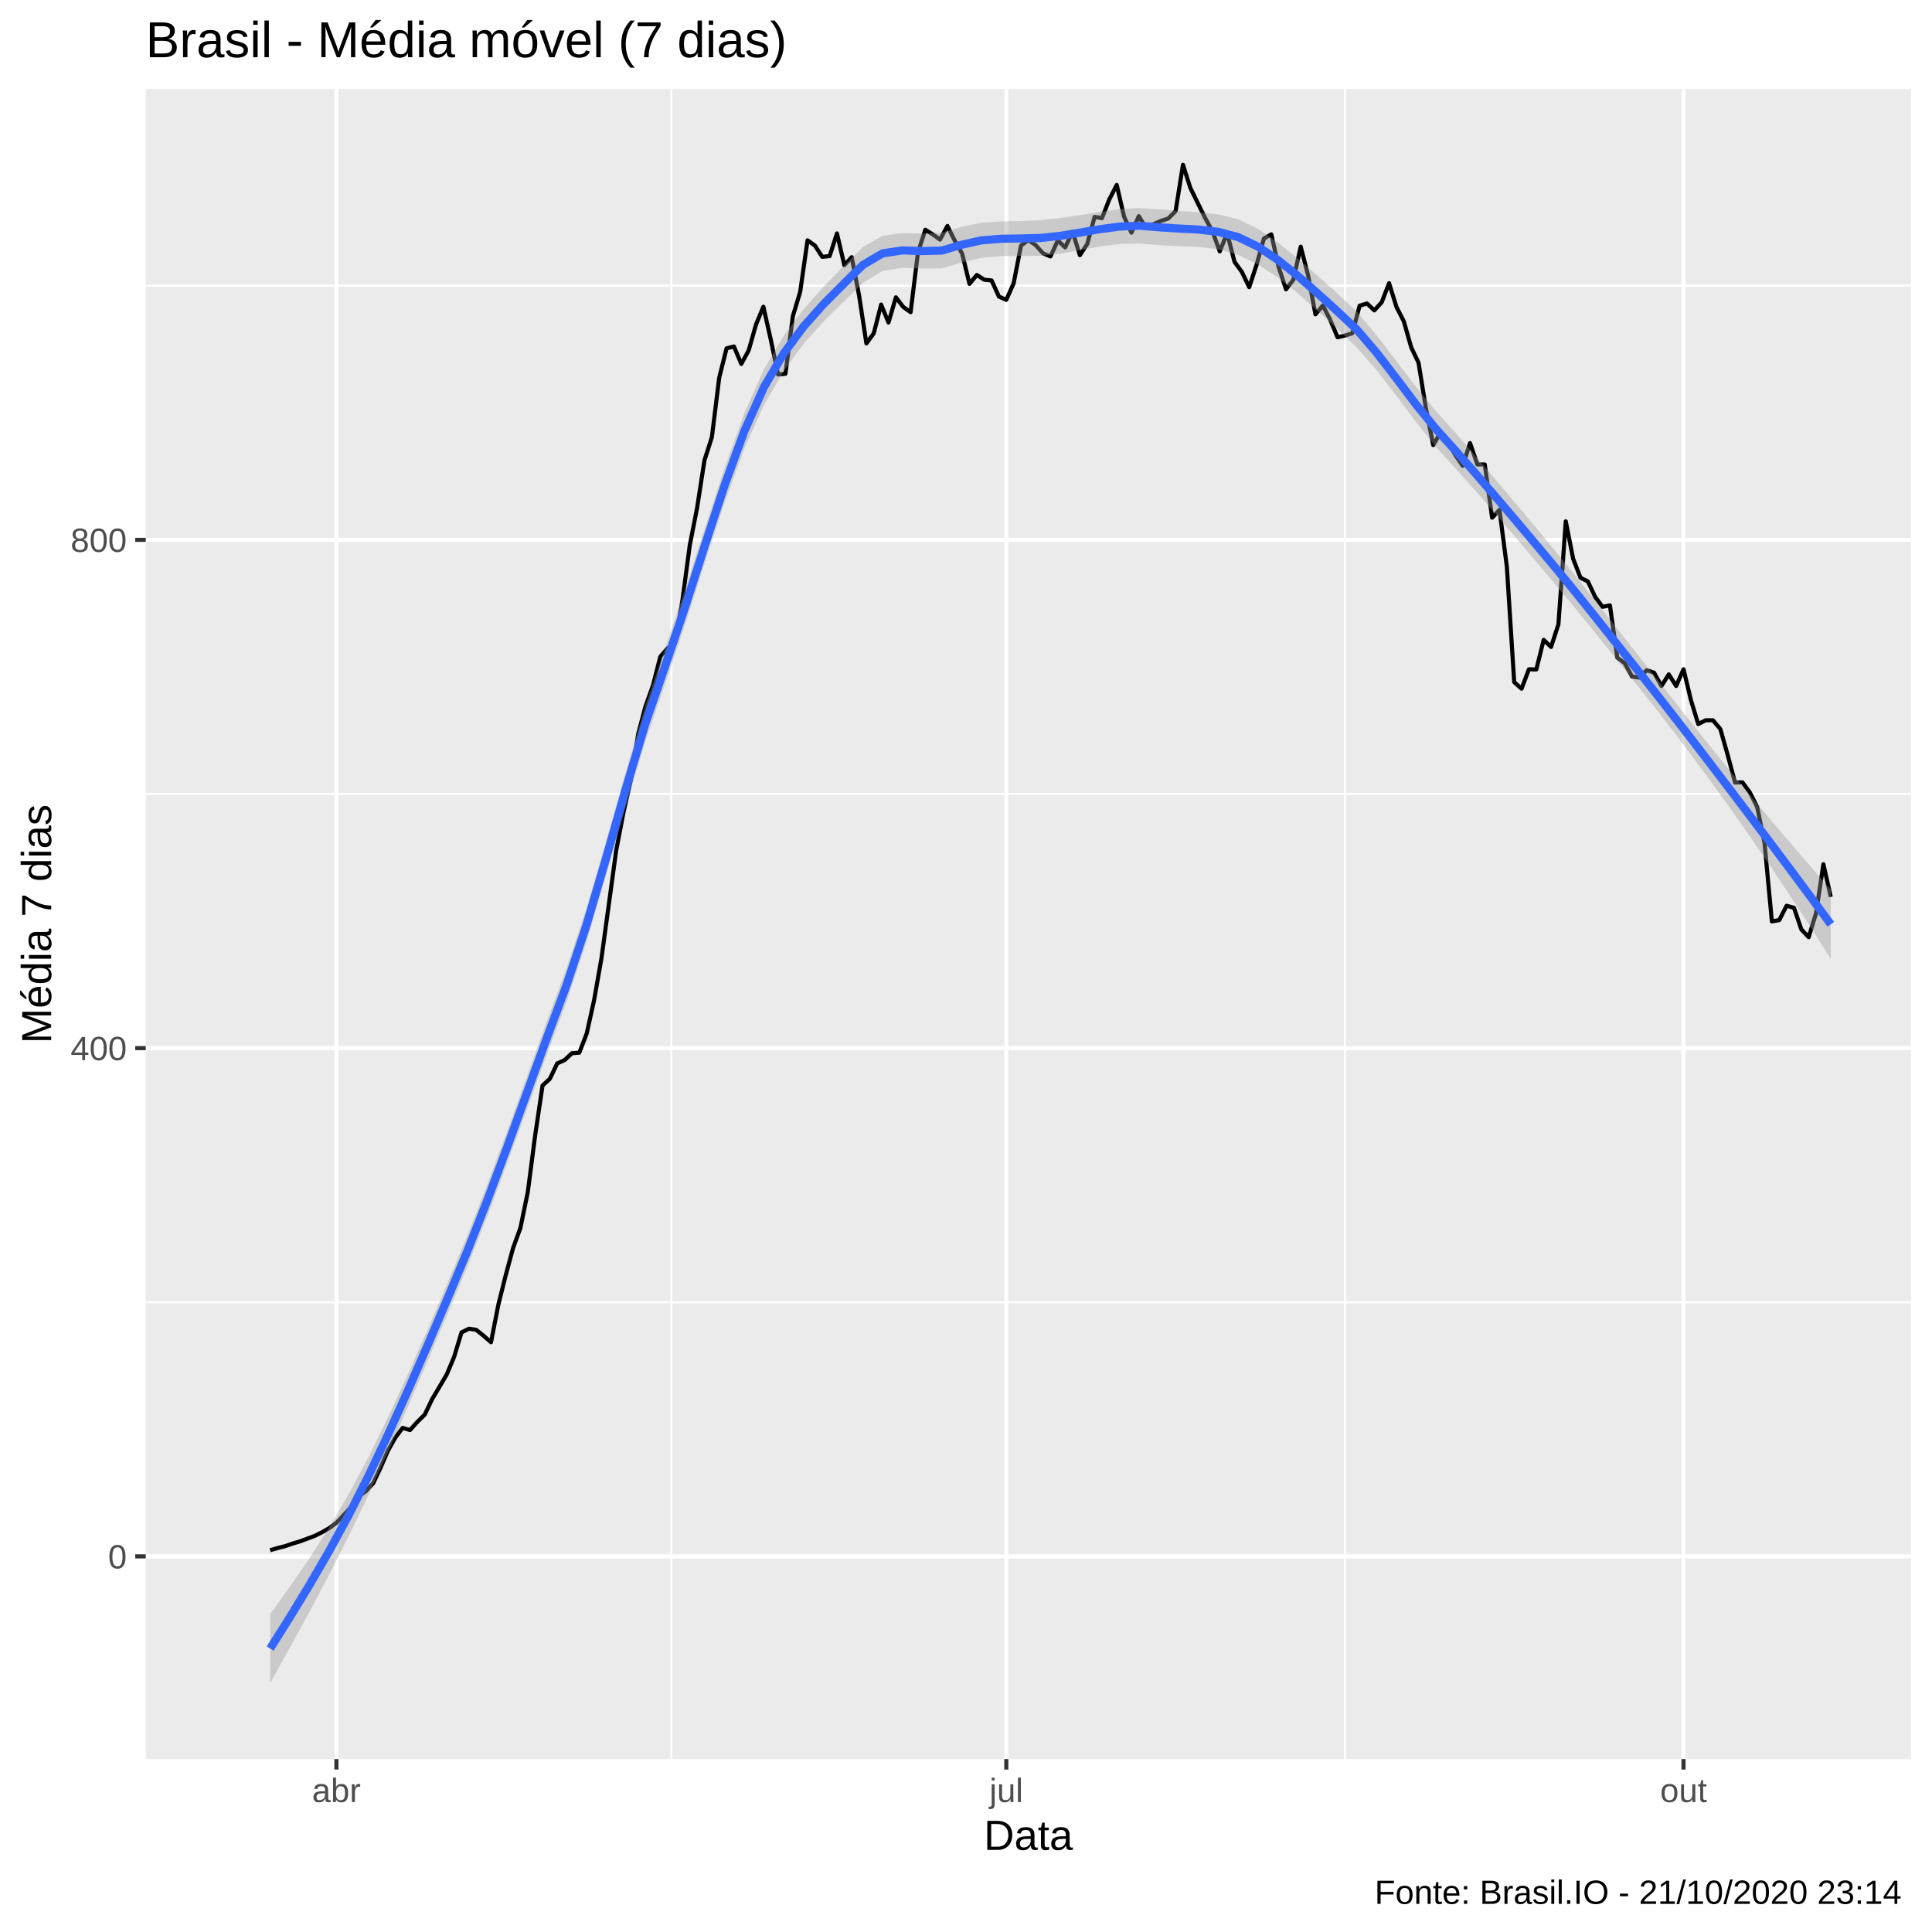
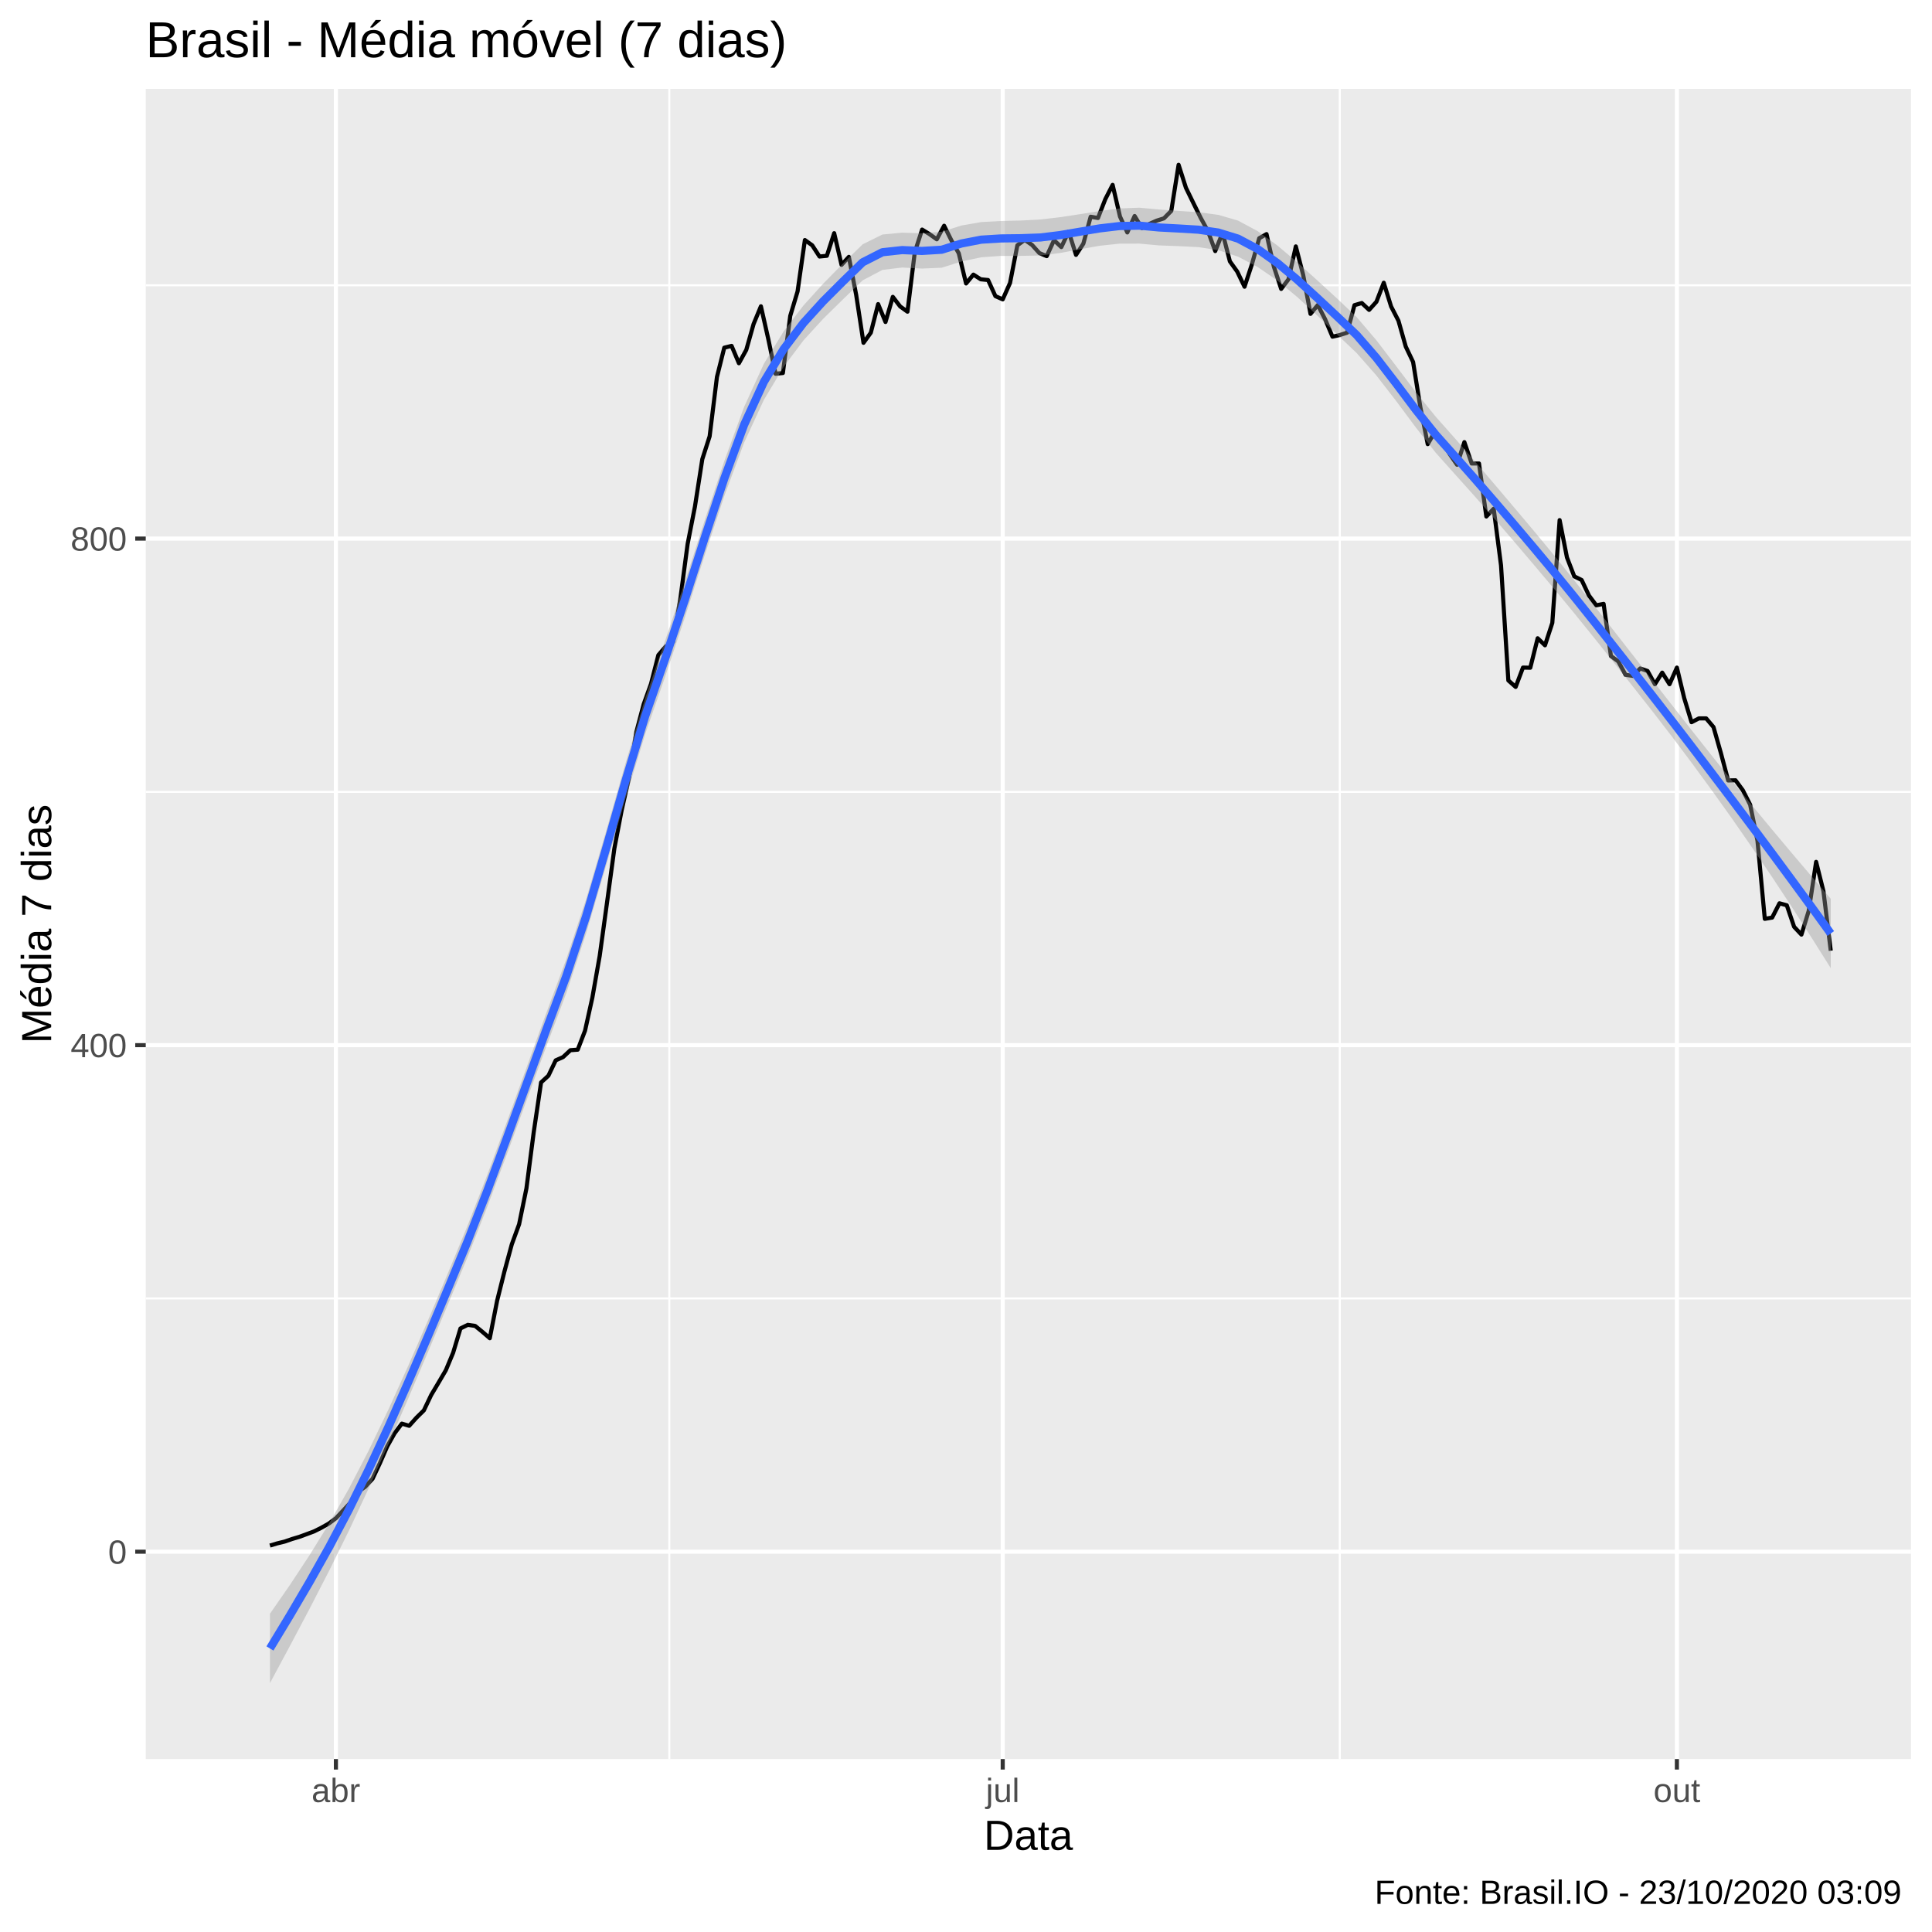
<svg xmlns="http://www.w3.org/2000/svg" viewBox="0 0 504.00 504.00">
  <defs>
    <style type="text/css">
    line, polyline, polygon, path, rect, circle {
      fill: none;
      stroke: #000000;
      stroke-linecap: round;
      stroke-linejoin: round;
      stroke-miterlimit: 10.00;
    }
  </style>
  </defs>
  <rect width="100%" height="100%" style="stroke: none; fill: #FFFFFF;" />
  <rect x="-0" y="0.00" width="504.00" height="504.00" style="stroke-width: 1.07; stroke: #FFFFFF; fill: #FFFFFF;" />
  <defs>
    <clipPath id="cpMzguMDJ8NDk4LjUyfDQ1OC44OHwyMy4xOQ==">
      <rect x="38.02" y="23.19" width="460.50" height="435.69" />
    </clipPath>
  </defs>
  <rect x="38.02" y="23.19" width="460.50" height="435.69" style="stroke-width: 1.07; stroke: none; fill: #EBEBEB;" clip-path="url(#cpMzguMDJ8NDk4LjUyfDQ1OC44OHwyMy4xOQ==)" />
-   <polyline points="38.02,339.72 498.52,339.72 " style="stroke-width: 0.53; stroke: #FFFFFF; stroke-linecap: butt;" clip-path="url(#cpMzguMDJ8NDk4LjUyfDQ1OC44OHwyMy4xOQ==)" />
-   <polyline points="38.02,207.12 498.52,207.12 " style="stroke-width: 0.53; stroke: #FFFFFF; stroke-linecap: butt;" clip-path="url(#cpMzguMDJ8NDk4LjUyfDQ1OC44OHwyMy4xOQ==)" />
-   <polyline points="38.02,74.53 498.52,74.53 " style="stroke-width: 0.53; stroke: #FFFFFF; stroke-linecap: butt;" clip-path="url(#cpMzguMDJ8NDk4LjUyfDQ1OC44OHwyMy4xOQ==)" />
-   <polyline points="175.13,458.88 175.13,23.19 " style="stroke-width: 0.53; stroke: #FFFFFF; stroke-linecap: butt;" clip-path="url(#cpMzguMDJ8NDk4LjUyfDQ1OC44OHwyMy4xOQ==)" />
-   <polyline points="350.85,458.88 350.85,23.19 " style="stroke-width: 0.53; stroke: #FFFFFF; stroke-linecap: butt;" clip-path="url(#cpMzguMDJ8NDk4LjUyfDQ1OC44OHwyMy4xOQ==)" />
-   <polyline points="38.02,406.01 498.52,406.01 " style="stroke-width: 1.07; stroke: #FFFFFF; stroke-linecap: butt;" clip-path="url(#cpMzguMDJ8NDk4LjUyfDQ1OC44OHwyMy4xOQ==)" />
-   <polyline points="38.02,273.42 498.52,273.42 " style="stroke-width: 1.07; stroke: #FFFFFF; stroke-linecap: butt;" clip-path="url(#cpMzguMDJ8NDk4LjUyfDQ1OC44OHwyMy4xOQ==)" />
-   <polyline points="38.02,140.83 498.52,140.83 " style="stroke-width: 1.07; stroke: #FFFFFF; stroke-linecap: butt;" clip-path="url(#cpMzguMDJ8NDk4LjUyfDQ1OC44OHwyMy4xOQ==)" />
-   <polyline points="87.76,458.88 87.76,23.19 " style="stroke-width: 1.07; stroke: #FFFFFF; stroke-linecap: butt;" clip-path="url(#cpMzguMDJ8NDk4LjUyfDQ1OC44OHwyMy4xOQ==)" />
-   <polyline points="262.51,458.88 262.51,23.19 " style="stroke-width: 1.07; stroke: #FFFFFF; stroke-linecap: butt;" clip-path="url(#cpMzguMDJ8NDk4LjUyfDQ1OC44OHwyMy4xOQ==)" />
-   <polyline points="439.18,458.88 439.18,23.19 " style="stroke-width: 1.07; stroke: #FFFFFF; stroke-linecap: butt;" clip-path="url(#cpMzguMDJ8NDk4LjUyfDQ1OC44OHwyMy4xOQ==)" />
-   <polyline points="70.48,404.40 72.40,403.84 74.32,403.36 76.24,402.70 78.16,402.13 80.08,401.42 82.00,400.71 83.92,399.76 85.84,398.67 87.76,397.25 89.68,395.22 91.60,393.13 93.52,390.39 95.44,389.01 97.36,386.93 99.28,382.86 101.20,378.45 103.12,375.04 105.04,372.49 106.96,373.06 108.88,370.92 110.80,369.03 112.72,365.01 114.64,361.78 116.56,358.52 118.48,353.92 120.40,347.58 122.33,346.63 124.25,346.92 126.17,348.48 128.09,350.14 130.01,340.33 131.93,332.66 133.85,325.56 135.77,320.30 137.69,310.93 139.61,296.15 141.53,283.18 143.45,281.42 145.37,277.40 147.29,276.55 149.21,274.75 151.13,274.60 153.05,269.63 154.97,260.97 156.89,250.07 158.81,236.06 160.73,221.95 162.65,211.91 164.57,203.43 166.49,191.45 168.41,184.20 170.33,178.85 172.25,171.32 174.17,169.10 176.09,167.87 178.02,156.64 179.94,142.25 181.86,132.44 183.78,120.04 185.70,114.07 187.62,98.54 189.54,90.87 191.46,90.39 193.38,94.94 195.30,91.43 197.22,84.66 199.14,80.02 201.06,88.55 202.98,97.69 204.90,97.50 206.82,82.53 208.74,76.14 210.66,62.69 212.58,64.06 214.50,67.00 216.42,66.81 218.34,60.89 220.26,69.18 222.18,67.09 224.10,77.04 226.02,89.59 227.94,86.94 229.86,79.45 231.78,84.14 233.71,77.56 235.63,80.07 237.55,81.44 239.47,65.86 241.39,59.94 243.31,61.13 245.23,62.50 247.15,58.95 249.07,62.78 250.99,66.15 252.91,74.05 254.83,71.73 256.75,72.97 258.67,73.16 260.59,77.37 262.51,78.22 264.43,73.91 266.35,64.06 268.27,62.64 270.19,63.97 272.11,66.10 274.03,66.90 275.95,62.74 277.87,64.54 279.79,60.46 281.71,66.57 283.63,63.64 285.55,56.58 287.47,56.91 289.40,51.99 291.32,48.25 293.24,56.53 295.16,60.70 297.08,56.39 299.00,59.56 300.92,58.48 302.84,57.62 304.76,57.01 306.68,55.07 308.60,42.99 310.52,49.00 312.44,52.93 314.36,56.82 316.28,60.32 318.20,65.58 320.12,60.80 322.04,68.28 323.96,70.93 325.88,74.91 327.80,69.08 329.72,62.22 331.64,61.13 333.56,69.65 335.48,75.48 337.40,72.97 339.32,64.35 341.24,71.83 343.16,82.01 345.09,79.69 347.01,83.43 348.93,87.98 350.85,87.55 352.77,86.94 354.69,79.74 356.61,79.17 358.53,80.97 360.45,78.84 362.37,73.87 364.29,80.07 366.21,83.81 368.13,90.58 370.05,94.61 371.97,106.49 373.89,116.11 375.81,112.79 377.73,115.40 379.65,118.71 381.57,121.50 383.49,115.59 385.41,121.17 387.33,121.17 389.25,135.05 391.17,133.01 393.09,147.83 395.01,177.95 396.93,179.66 398.85,174.59 400.78,174.64 402.70,166.92 404.62,168.77 406.54,162.89 408.46,136.00 410.38,145.75 412.30,150.72 414.22,151.67 416.14,155.74 418.06,158.30 419.98,157.92 421.90,171.56 423.82,172.98 425.74,176.48 427.66,176.77 429.58,174.83 431.50,175.49 433.42,178.95 435.34,175.92 437.26,178.95 439.18,174.59 441.10,182.59 443.02,188.89 444.94,187.90 446.86,187.90 448.78,190.17 450.70,196.94 452.62,204.14 454.54,204.09 456.47,206.70 458.39,210.49 460.31,219.91 462.23,240.37 464.15,240.03 466.07,236.29 467.99,236.81 469.91,242.45 471.83,244.49 473.75,238.24 475.67,225.45 477.59,233.97 " style="stroke-width: 1.07; stroke-linecap: butt;" clip-path="url(#cpMzguMDJ8NDk4LjUyfDQ1OC44OHwyMy4xOQ==)" />
-   <polygon points="70.48,421.03 75.63,413.93 80.78,406.43 85.94,398.36 91.09,389.56 96.24,379.89 101.40,369.37 106.55,358.19 111.70,346.50 116.86,334.42 122.01,322.07 127.16,308.90 132.32,295.02 137.47,280.77 142.62,266.52 147.78,252.61 152.93,237.10 158.08,219.52 163.24,201.32 168.39,184.02 173.54,169.02 178.70,153.82 183.85,137.85 189.00,122.15 194.16,107.88 199.31,96.29 204.46,87.57 209.62,80.67 214.77,74.87 219.92,69.60 225.08,64.46 230.23,61.50 235.38,60.79 240.54,60.95 245.69,60.72 250.84,59.18 256.00,58.12 261.15,57.77 266.30,57.65 271.46,57.42 276.61,56.87 281.76,56.12 286.92,55.29 292.07,54.57 297.22,54.25 302.38,54.63 307.53,55.04 312.68,55.36 317.84,55.93 322.99,57.20 328.14,59.67 333.30,63.20 338.45,67.37 343.60,71.85 348.76,76.43 353.91,81.30 359.06,87.39 364.22,94.12 369.37,100.88 374.52,107.16 379.68,112.91 384.83,118.86 389.98,124.92 395.14,131.03 400.29,137.16 405.44,143.36 410.60,149.72 415.75,156.20 420.90,162.75 426.06,169.31 431.21,175.85 436.36,182.39 441.52,188.91 446.67,195.37 451.82,201.74 456.98,207.99 462.13,214.13 467.28,220.18 472.44,226.16 477.59,232.09 477.59,250.14 472.44,242.04 467.28,234.13 462.13,226.41 456.98,218.88 451.82,211.54 446.67,204.38 441.52,197.39 436.36,190.59 431.21,183.96 426.06,177.47 420.90,171.03 415.75,164.62 410.60,158.28 405.44,152.07 400.29,145.99 395.14,139.90 389.98,133.87 384.83,127.96 379.68,122.19 374.52,116.49 369.37,110.06 364.22,103.17 359.06,96.50 353.91,90.59 348.76,85.75 343.60,80.99 338.45,76.41 333.30,72.34 328.14,68.98 322.99,66.50 317.84,65.05 312.68,64.41 307.53,64.21 302.38,63.96 297.22,63.52 292.07,63.65 286.92,64.29 281.76,65.24 276.61,66.18 271.46,66.73 266.30,66.78 261.15,66.81 256.00,67.28 250.84,68.51 245.69,70.01 240.54,70.05 235.38,69.84 230.23,70.69 225.08,73.80 219.92,78.86 214.77,83.95 209.62,89.72 204.46,96.78 199.31,105.63 194.16,117.11 189.00,131.19 183.85,146.86 178.70,162.99 173.54,178.36 168.39,193.29 163.24,210.40 158.08,228.46 152.93,245.99 147.78,261.45 142.62,275.23 137.47,289.34 132.32,303.44 127.16,317.19 122.01,330.24 116.86,342.53 111.70,354.69 106.55,366.67 101.40,378.38 96.24,389.69 91.09,400.46 85.94,410.64 80.78,420.38 75.63,429.81 70.48,439.07 " style="stroke-width: 0.00; stroke: none; fill: #999999; fill-opacity: 0.40;" clip-path="url(#cpMzguMDJ8NDk4LjUyfDQ1OC44OHwyMy4xOQ==)" />
-   <polyline points="70.48,421.03 75.63,413.93 80.78,406.43 85.94,398.36 91.09,389.56 96.24,379.89 101.40,369.37 106.55,358.19 111.70,346.50 116.86,334.42 122.01,322.07 127.16,308.90 132.32,295.02 137.47,280.77 142.62,266.52 147.78,252.61 152.93,237.10 158.08,219.52 163.24,201.32 168.39,184.02 173.54,169.02 178.70,153.82 183.85,137.85 189.00,122.15 194.16,107.88 199.31,96.29 204.46,87.57 209.62,80.67 214.77,74.87 219.92,69.60 225.08,64.46 230.23,61.50 235.38,60.79 240.54,60.95 245.69,60.72 250.84,59.18 256.00,58.12 261.15,57.77 266.30,57.65 271.46,57.42 276.61,56.87 281.76,56.12 286.92,55.29 292.07,54.57 297.22,54.25 302.38,54.63 307.53,55.04 312.68,55.36 317.84,55.93 322.99,57.20 328.14,59.67 333.30,63.20 338.45,67.37 343.60,71.85 348.76,76.43 353.91,81.30 359.06,87.39 364.22,94.12 369.37,100.88 374.52,107.16 379.68,112.91 384.83,118.86 389.98,124.92 395.14,131.03 400.29,137.16 405.44,143.36 410.60,149.72 415.75,156.20 420.90,162.75 426.06,169.31 431.21,175.85 436.36,182.39 441.52,188.91 446.67,195.37 451.82,201.74 456.98,207.99 462.13,214.13 467.28,220.18 472.44,226.16 477.59,232.09 " style="stroke-width: 2.13; stroke: none;" clip-path="url(#cpMzguMDJ8NDk4LjUyfDQ1OC44OHwyMy4xOQ==)" />
-   <polyline points="477.59,250.14 472.44,242.04 467.28,234.13 462.13,226.41 456.98,218.88 451.82,211.54 446.67,204.38 441.52,197.39 436.36,190.59 431.21,183.96 426.06,177.47 420.90,171.03 415.75,164.62 410.60,158.28 405.44,152.07 400.29,145.99 395.14,139.90 389.98,133.87 384.83,127.96 379.68,122.19 374.52,116.49 369.37,110.06 364.22,103.17 359.06,96.50 353.91,90.59 348.76,85.75 343.60,80.99 338.45,76.41 333.30,72.34 328.14,68.98 322.99,66.50 317.84,65.05 312.68,64.41 307.53,64.21 302.38,63.96 297.22,63.52 292.07,63.65 286.92,64.29 281.76,65.24 276.61,66.18 271.46,66.73 266.30,66.78 261.15,66.81 256.00,67.28 250.84,68.51 245.69,70.01 240.54,70.05 235.38,69.84 230.23,70.69 225.08,73.80 219.92,78.86 214.77,83.95 209.62,89.72 204.46,96.78 199.31,105.63 194.16,117.11 189.00,131.19 183.85,146.86 178.70,162.99 173.54,178.36 168.39,193.29 163.24,210.40 158.08,228.46 152.93,245.99 147.78,261.45 142.62,275.23 137.47,289.34 132.32,303.44 127.16,317.19 122.01,330.24 116.86,342.53 111.70,354.69 106.55,366.67 101.40,378.38 96.24,389.69 91.09,400.46 85.94,410.64 80.78,420.38 75.63,429.81 70.48,439.07 " style="stroke-width: 2.13; stroke: none;" clip-path="url(#cpMzguMDJ8NDk4LjUyfDQ1OC44OHwyMy4xOQ==)" />
-   <polyline points="70.48,430.05 75.63,421.87 80.78,413.40 85.94,404.50 91.09,395.01 96.24,384.79 101.40,373.87 106.55,362.43 111.70,350.59 116.86,338.48 122.01,326.15 127.16,313.04 132.32,299.23 137.47,285.05 142.62,270.88 147.78,257.03 152.93,241.55 158.08,223.99 163.24,205.86 168.39,188.65 173.54,173.69 178.70,158.41 183.85,142.36 189.00,126.67 194.16,112.49 199.31,100.96 204.46,92.18 209.62,85.20 214.77,79.41 219.92,74.23 225.08,69.13 230.23,66.10 235.38,65.32 240.54,65.50 245.69,65.36 250.84,63.85 256.00,62.70 261.15,62.29 266.30,62.21 271.46,62.08 276.61,61.53 281.76,60.68 286.92,59.79 292.07,59.11 297.22,58.89 302.38,59.30 307.53,59.62 312.68,59.88 317.84,60.49 322.99,61.85 328.14,64.33 333.30,67.77 338.45,71.89 343.60,76.42 348.76,81.09 353.91,85.95 359.06,91.94 364.22,98.65 369.37,105.47 374.52,111.82 379.68,117.55 384.83,123.41 389.98,129.40 395.14,135.46 400.29,141.57 405.44,147.71 410.60,154.00 415.75,160.41 420.90,166.89 426.06,173.39 431.21,179.90 436.36,186.49 441.52,193.15 446.67,199.87 451.82,206.64 456.98,213.44 462.13,220.27 467.28,227.15 472.44,234.10 477.59,241.12 " style="stroke-width: 2.13; stroke: #3366FF; stroke-linecap: butt;" clip-path="url(#cpMzguMDJ8NDk4LjUyfDQ1OC44OHwyMy4xOQ==)" />
+   <polyline points="38.02,338.72 498.52,338.72 " style="stroke-width: 0.53; stroke: #FFFFFF; stroke-linecap: butt;" clip-path="url(#cpMzguMDJ8NDk4LjUyfDQ1OC44OHwyMy4xOQ==)" />
+   <polyline points="38.02,206.57 498.52,206.57 " style="stroke-width: 0.53; stroke: #FFFFFF; stroke-linecap: butt;" clip-path="url(#cpMzguMDJ8NDk4LjUyfDQ1OC44OHwyMy4xOQ==)" />
+   <polyline points="38.02,74.42 498.52,74.42 " style="stroke-width: 0.53; stroke: #FFFFFF; stroke-linecap: butt;" clip-path="url(#cpMzguMDJ8NDk4LjUyfDQ1OC44OHwyMy4xOQ==)" />
+   <polyline points="174.60,458.88 174.60,23.19 " style="stroke-width: 0.53; stroke: #FFFFFF; stroke-linecap: butt;" clip-path="url(#cpMzguMDJ8NDk4LjUyfDQ1OC44OHwyMy4xOQ==)" />
+   <polyline points="349.51,458.88 349.51,23.19 " style="stroke-width: 0.53; stroke: #FFFFFF; stroke-linecap: butt;" clip-path="url(#cpMzguMDJ8NDk4LjUyfDQ1OC44OHwyMy4xOQ==)" />
+   <polyline points="38.02,404.79 498.52,404.79 " style="stroke-width: 1.07; stroke: #FFFFFF; stroke-linecap: butt;" clip-path="url(#cpMzguMDJ8NDk4LjUyfDQ1OC44OHwyMy4xOQ==)" />
+   <polyline points="38.02,272.65 498.52,272.65 " style="stroke-width: 1.07; stroke: #FFFFFF; stroke-linecap: butt;" clip-path="url(#cpMzguMDJ8NDk4LjUyfDQ1OC44OHwyMy4xOQ==)" />
+   <polyline points="38.02,140.50 498.52,140.50 " style="stroke-width: 1.07; stroke: #FFFFFF; stroke-linecap: butt;" clip-path="url(#cpMzguMDJ8NDk4LjUyfDQ1OC44OHwyMy4xOQ==)" />
+   <polyline points="87.63,458.88 87.63,23.19 " style="stroke-width: 1.07; stroke: #FFFFFF; stroke-linecap: butt;" clip-path="url(#cpMzguMDJ8NDk4LjUyfDQ1OC44OHwyMy4xOQ==)" />
+   <polyline points="261.58,458.88 261.58,23.19 " style="stroke-width: 1.07; stroke: #FFFFFF; stroke-linecap: butt;" clip-path="url(#cpMzguMDJ8NDk4LjUyfDQ1OC44OHwyMy4xOQ==)" />
+   <polyline points="437.45,458.88 437.45,23.19 " style="stroke-width: 1.07; stroke: #FFFFFF; stroke-linecap: butt;" clip-path="url(#cpMzguMDJ8NDk4LjUyfDQ1OC44OHwyMy4xOQ==)" />
+   <polyline points="70.42,403.19 72.33,402.62 74.25,402.15 76.16,401.49 78.07,400.92 79.98,400.22 81.89,399.51 83.80,398.56 85.72,397.48 87.63,396.06 89.54,394.03 91.45,391.96 93.36,389.22 95.27,387.85 97.19,385.77 99.10,381.71 101.01,377.33 102.92,373.93 104.83,371.38 106.74,371.95 108.65,369.82 110.57,367.93 112.48,363.92 114.39,360.71 116.30,357.46 118.21,352.88 120.12,346.55 122.04,345.61 123.95,345.89 125.86,347.45 127.77,349.10 129.68,339.33 131.59,331.69 133.51,324.61 135.42,319.37 137.33,310.02 139.24,295.30 141.15,282.37 143.06,280.62 144.97,276.61 146.89,275.76 148.80,273.97 150.71,273.83 152.62,268.87 154.53,260.23 156.44,249.38 158.36,235.41 160.27,221.34 162.18,211.34 164.09,202.89 166.00,190.95 167.91,183.73 169.83,178.39 171.74,170.89 173.65,168.67 175.56,167.45 177.47,156.26 179.38,141.91 181.29,132.14 183.21,119.78 185.12,113.83 187.03,98.35 188.94,90.70 190.85,90.23 192.76,94.76 194.68,91.27 196.59,84.52 198.50,79.90 200.41,88.39 202.32,97.50 204.23,97.31 206.15,82.40 208.06,76.03 209.97,62.62 211.88,63.99 213.79,66.92 215.70,66.73 217.61,60.83 219.53,69.09 221.44,67.01 223.35,76.92 225.26,89.43 227.17,86.79 229.08,79.33 231.00,84.00 232.91,77.44 234.82,79.94 236.73,81.31 238.64,65.79 240.55,59.89 242.47,61.07 244.38,62.43 246.29,58.89 248.20,62.72 250.11,66.07 252.02,73.95 253.93,71.64 255.85,72.86 257.76,73.05 259.67,77.25 261.58,78.10 263.49,73.81 265.40,63.99 267.32,62.58 269.23,63.90 271.14,66.02 273.05,66.82 274.96,62.67 276.87,64.46 278.78,60.41 280.70,66.49 282.61,63.57 284.52,56.54 286.43,56.87 288.34,51.96 290.25,48.23 292.17,56.49 294.08,60.64 295.99,56.35 297.90,59.51 299.81,58.42 301.72,57.57 303.64,56.96 305.55,55.02 307.46,42.99 309.37,48.98 311.28,52.90 313.19,56.77 315.10,60.26 317.02,65.50 318.93,60.74 320.84,68.19 322.75,70.84 324.66,74.80 326.57,68.99 328.49,62.15 330.40,61.07 332.31,69.56 334.22,75.37 336.13,72.86 338.04,64.28 339.96,71.73 341.87,81.88 343.78,79.57 345.69,83.30 347.60,87.83 349.51,87.40 351.42,86.79 353.34,79.61 355.25,79.05 357.16,80.84 359.07,78.72 360.98,73.76 362.89,79.94 364.81,83.67 366.72,90.42 368.63,94.43 370.54,106.28 372.45,115.86 374.36,112.56 376.28,115.15 378.19,118.46 380.10,121.24 382.01,115.34 383.92,120.91 385.83,120.91 387.74,134.74 389.66,132.71 391.57,147.48 393.48,177.50 395.39,179.20 397.30,174.15 399.21,174.19 401.13,166.50 403.04,168.34 404.95,162.49 406.86,135.68 408.77,145.41 410.68,150.36 412.60,151.30 414.51,155.36 416.42,157.91 418.33,157.53 420.24,171.13 422.15,172.54 424.06,176.04 425.98,176.32 427.89,174.38 429.80,175.04 431.71,178.49 433.62,175.47 435.53,178.49 437.45,174.15 439.36,182.12 441.27,188.40 443.18,187.41 445.09,187.41 447.00,189.67 448.92,196.42 450.83,203.60 452.74,203.55 454.65,206.15 456.56,209.92 458.47,219.31 460.38,239.70 462.30,239.37 464.21,235.64 466.12,236.16 468.03,241.78 469.94,243.81 471.85,237.58 473.77,224.84 475.68,232.48 477.59,248.01 " style="stroke-width: 1.07; stroke-linecap: butt;" clip-path="url(#cpMzguMDJ8NDk4LjUyfDQ1OC44OHwyMy4xOQ==)" />
+   <polygon points="70.42,420.98 75.58,413.54 80.73,405.73 85.89,397.37 91.04,388.31 96.19,378.38 101.35,367.65 106.50,356.29 111.66,344.43 116.81,332.23 121.96,319.77 127.12,306.50 132.27,292.55 137.43,278.30 142.58,264.08 147.73,250.21 152.89,234.60 158.04,217.08 163.20,199.05 168.35,182.01 173.50,167.18 178.66,151.84 183.81,135.83 188.97,120.21 194.12,106.15 199.27,94.91 204.43,86.44 209.58,79.71 214.74,74.01 219.89,68.76 225.04,63.73 230.20,61.18 235.35,60.69 240.51,60.86 245.66,60.46 250.81,58.83 255.97,57.93 261.12,57.65 266.28,57.53 271.43,57.25 276.58,56.65 281.74,55.87 286.89,55.05 292.05,54.38 297.20,54.18 302.35,54.65 307.51,55.02 312.66,55.37 317.81,56.05 322.97,57.55 328.12,60.32 333.28,64.08 338.43,68.44 343.58,73.08 348.74,77.81 353.89,82.70 359.05,88.75 364.20,95.49 369.35,102.30 374.51,108.67 379.66,114.48 384.82,120.42 389.97,126.45 395.12,132.53 400.28,138.66 405.43,144.89 410.59,151.29 415.74,157.81 420.89,164.40 426.05,171.00 431.20,177.59 436.36,184.18 441.51,190.75 446.66,197.26 451.82,203.69 456.97,210.01 462.13,216.23 467.28,222.37 472.43,228.44 477.59,234.47 477.59,252.56 472.43,244.37 467.28,236.37 462.13,228.56 456.97,220.96 451.82,213.54 446.66,206.31 441.51,199.27 436.36,192.41 431.20,185.72 426.05,179.19 420.89,172.69 415.74,166.24 410.59,159.87 405.43,153.62 400.28,147.51 395.12,141.44 389.97,135.45 384.82,129.59 379.66,123.84 374.51,118.07 369.35,111.52 364.20,104.59 359.05,97.94 353.89,92.08 348.74,87.18 343.58,82.26 338.43,77.50 333.28,73.23 328.12,69.67 322.97,66.95 317.81,65.27 312.66,64.47 307.51,64.21 302.35,64.02 297.20,63.55 292.05,63.56 286.89,64.11 281.74,65.02 276.58,65.99 271.43,66.65 266.28,66.75 261.12,66.75 255.97,67.12 250.81,68.21 245.66,69.84 240.51,70.06 235.35,69.79 230.20,70.41 225.04,73.13 219.89,78.11 214.74,83.17 209.58,88.82 204.43,95.70 199.27,104.32 194.12,115.46 188.97,129.33 183.81,144.90 178.66,161.06 173.50,176.57 168.35,191.37 163.20,208.21 158.04,226.07 152.89,243.51 147.73,259.06 142.58,272.80 137.43,286.88 132.27,300.99 127.12,314.79 121.96,327.95 116.81,340.36 111.66,352.66 106.50,364.80 101.35,376.70 96.19,388.24 91.04,399.26 85.89,409.70 80.73,419.73 75.58,429.47 70.42,439.07 " style="stroke-width: 0.00; stroke: none; fill: #999999; fill-opacity: 0.40;" clip-path="url(#cpMzguMDJ8NDk4LjUyfDQ1OC44OHwyMy4xOQ==)" />
+   <polyline points="70.42,420.98 75.58,413.54 80.73,405.73 85.89,397.37 91.04,388.31 96.19,378.38 101.35,367.65 106.50,356.29 111.66,344.43 116.81,332.23 121.96,319.77 127.12,306.50 132.27,292.55 137.43,278.30 142.58,264.08 147.73,250.21 152.89,234.60 158.04,217.08 163.20,199.05 168.35,182.01 173.50,167.18 178.66,151.84 183.81,135.83 188.97,120.21 194.12,106.15 199.27,94.91 204.43,86.44 209.58,79.71 214.74,74.01 219.89,68.76 225.04,63.73 230.20,61.18 235.35,60.69 240.51,60.86 245.66,60.46 250.81,58.83 255.97,57.93 261.12,57.65 266.28,57.53 271.43,57.25 276.58,56.65 281.74,55.87 286.89,55.05 292.05,54.38 297.20,54.18 302.35,54.65 307.51,55.02 312.66,55.37 317.81,56.05 322.97,57.55 328.12,60.32 333.28,64.08 338.43,68.44 343.58,73.08 348.74,77.81 353.89,82.70 359.05,88.75 364.20,95.49 369.35,102.30 374.51,108.67 379.66,114.48 384.82,120.42 389.97,126.45 395.12,132.53 400.28,138.66 405.43,144.89 410.59,151.29 415.74,157.81 420.89,164.40 426.05,171.00 431.20,177.59 436.36,184.18 441.51,190.75 446.66,197.26 451.82,203.69 456.97,210.01 462.13,216.23 467.28,222.37 472.43,228.44 477.59,234.47 " style="stroke-width: 2.13; stroke: none;" clip-path="url(#cpMzguMDJ8NDk4LjUyfDQ1OC44OHwyMy4xOQ==)" />
+   <polyline points="477.59,252.56 472.43,244.37 467.28,236.37 462.13,228.56 456.97,220.96 451.82,213.54 446.66,206.31 441.51,199.27 436.36,192.41 431.20,185.72 426.05,179.19 420.89,172.69 415.74,166.24 410.59,159.87 405.43,153.62 400.28,147.51 395.12,141.44 389.97,135.45 384.82,129.59 379.66,123.84 374.51,118.07 369.35,111.52 364.20,104.59 359.05,97.94 353.89,92.08 348.74,87.18 343.58,82.26 338.43,77.50 333.28,73.23 328.12,69.67 322.97,66.95 317.81,65.27 312.66,64.47 307.51,64.21 302.35,64.02 297.20,63.55 292.05,63.56 286.89,64.11 281.74,65.02 276.58,65.99 271.43,66.65 266.28,66.75 261.12,66.75 255.97,67.12 250.81,68.21 245.66,69.84 240.51,70.06 235.35,69.79 230.20,70.41 225.04,73.13 219.89,78.11 214.74,83.17 209.58,88.82 204.43,95.70 199.27,104.32 194.12,115.46 188.97,129.33 183.81,144.90 178.66,161.06 173.50,176.57 168.35,191.37 163.20,208.21 158.04,226.07 152.89,243.51 147.73,259.06 142.58,272.80 137.43,286.88 132.27,300.99 127.12,314.79 121.96,327.95 116.81,340.36 111.66,352.66 106.50,364.80 101.35,376.70 96.19,388.24 91.04,399.26 85.89,409.70 80.73,419.73 75.58,429.47 70.42,439.07 " style="stroke-width: 2.13; stroke: none;" clip-path="url(#cpMzguMDJ8NDk4LjUyfDQ1OC44OHwyMy4xOQ==)" />
+   <polyline points="70.42,430.03 75.58,421.50 80.73,412.73 85.89,403.54 91.04,393.78 96.19,383.31 101.35,372.17 106.50,360.54 111.66,348.55 116.81,336.30 121.96,323.86 127.12,310.64 132.27,296.77 137.43,282.59 142.58,268.44 147.73,254.63 152.89,239.06 158.04,221.57 163.20,203.63 168.35,186.69 173.50,171.88 178.66,156.45 183.81,140.36 188.97,124.77 194.12,110.81 199.27,99.62 204.43,91.07 209.58,84.27 214.74,78.59 219.89,73.44 225.04,68.43 230.20,65.80 235.35,65.24 240.51,65.46 245.66,65.15 250.81,63.52 255.97,62.52 261.12,62.20 266.28,62.14 271.43,61.95 276.58,61.32 281.74,60.44 286.89,59.58 292.05,58.97 297.20,58.86 302.35,59.34 307.51,59.61 312.66,59.92 317.81,60.66 322.97,62.25 328.12,64.99 333.28,68.66 338.43,72.97 343.58,77.67 348.74,82.49 353.89,87.39 359.05,93.34 364.20,100.04 369.35,106.91 374.51,113.37 379.66,119.16 384.82,125.00 389.97,130.95 395.12,136.98 400.28,143.08 405.43,149.26 410.59,155.58 415.74,162.02 420.89,168.54 426.05,175.09 431.20,181.66 436.36,188.30 441.51,195.01 446.66,201.79 451.82,208.61 456.97,215.48 462.13,222.40 467.28,229.37 472.43,236.40 477.59,243.52 " style="stroke-width: 2.13; stroke: #3366FF; stroke-linecap: butt;" clip-path="url(#cpMzguMDJ8NDk4LjUyfDQ1OC44OHwyMy4xOQ==)" />
  <defs>
    <clipPath id="cpMC4wMHw1MDQuMDB8NTA0LjAwfDAuMDA=">
      <rect x="0.00" y="0.00" width="504.00" height="504.00" />
    </clipPath>
  </defs>
  <g clip-path="url(#cpMC4wMHw1MDQuMDB8NTA0LjAwfDAuMDA=)">
-     <text x="28.20" y="409.16" style="font-size: 8.80px; fill: #4D4D4D; font-family: Arial;" textLength="4.89px" lengthAdjust="spacingAndGlyphs">0</text>
+     <text x="28.20" y="407.94" style="font-size: 8.80px; fill: #4D4D4D; font-family: Arial;" textLength="4.89px" lengthAdjust="spacingAndGlyphs">0</text>
  </g>
  <g clip-path="url(#cpMC4wMHw1MDQuMDB8NTA0LjAwfDAuMDA=)">
-     <text x="18.41" y="276.57" style="font-size: 8.80px; fill: #4D4D4D; font-family: Arial;" textLength="14.68px" lengthAdjust="spacingAndGlyphs">400</text>
+     <text x="18.41" y="275.79" style="font-size: 8.80px; fill: #4D4D4D; font-family: Arial;" textLength="14.68px" lengthAdjust="spacingAndGlyphs">400</text>
  </g>
  <g clip-path="url(#cpMC4wMHw1MDQuMDB8NTA0LjAwfDAuMDA=)">
-     <text x="18.41" y="143.98" style="font-size: 8.80px; fill: #4D4D4D; font-family: Arial;" textLength="14.68px" lengthAdjust="spacingAndGlyphs">800</text>
+     <text x="18.41" y="143.65" style="font-size: 8.80px; fill: #4D4D4D; font-family: Arial;" textLength="14.68px" lengthAdjust="spacingAndGlyphs">800</text>
  </g>
-   <polyline points="35.28,406.01 38.02,406.01 " style="stroke-width: 1.07; stroke: #333333; stroke-linecap: butt;" clip-path="url(#cpMC4wMHw1MDQuMDB8NTA0LjAwfDAuMDA=)" />
-   <polyline points="35.28,273.42 38.02,273.42 " style="stroke-width: 1.07; stroke: #333333; stroke-linecap: butt;" clip-path="url(#cpMC4wMHw1MDQuMDB8NTA0LjAwfDAuMDA=)" />
-   <polyline points="35.28,140.83 38.02,140.83 " style="stroke-width: 1.07; stroke: #333333; stroke-linecap: butt;" clip-path="url(#cpMC4wMHw1MDQuMDB8NTA0LjAwfDAuMDA=)" />
-   <polyline points="87.76,461.62 87.76,458.88 " style="stroke-width: 1.07; stroke: #333333; stroke-linecap: butt;" clip-path="url(#cpMC4wMHw1MDQuMDB8NTA0LjAwfDAuMDA=)" />
-   <polyline points="262.51,461.62 262.51,458.88 " style="stroke-width: 1.07; stroke: #333333; stroke-linecap: butt;" clip-path="url(#cpMC4wMHw1MDQuMDB8NTA0LjAwfDAuMDA=)" />
-   <polyline points="439.18,461.62 439.18,458.88 " style="stroke-width: 1.07; stroke: #333333; stroke-linecap: butt;" clip-path="url(#cpMC4wMHw1MDQuMDB8NTA0LjAwfDAuMDA=)" />
+   <polyline points="35.28,404.79 38.02,404.79 " style="stroke-width: 1.07; stroke: #333333; stroke-linecap: butt;" clip-path="url(#cpMC4wMHw1MDQuMDB8NTA0LjAwfDAuMDA=)" />
+   <polyline points="35.28,272.65 38.02,272.65 " style="stroke-width: 1.07; stroke: #333333; stroke-linecap: butt;" clip-path="url(#cpMC4wMHw1MDQuMDB8NTA0LjAwfDAuMDA=)" />
+   <polyline points="35.28,140.50 38.02,140.50 " style="stroke-width: 1.07; stroke: #333333; stroke-linecap: butt;" clip-path="url(#cpMC4wMHw1MDQuMDB8NTA0LjAwfDAuMDA=)" />
+   <polyline points="87.63,461.62 87.63,458.88 " style="stroke-width: 1.07; stroke: #333333; stroke-linecap: butt;" clip-path="url(#cpMC4wMHw1MDQuMDB8NTA0LjAwfDAuMDA=)" />
+   <polyline points="261.58,461.62 261.58,458.88 " style="stroke-width: 1.07; stroke: #333333; stroke-linecap: butt;" clip-path="url(#cpMC4wMHw1MDQuMDB8NTA0LjAwfDAuMDA=)" />
+   <polyline points="437.45,461.62 437.45,458.88 " style="stroke-width: 1.07; stroke: #333333; stroke-linecap: butt;" clip-path="url(#cpMC4wMHw1MDQuMDB8NTA0LjAwfDAuMDA=)" />
  <g clip-path="url(#cpMC4wMHw1MDQuMDB8NTA0LjAwfDAuMDA=)">
-     <text x="81.40" y="470.11" style="font-size: 8.80px; fill: #4D4D4D; font-family: Arial;" textLength="12.72px" lengthAdjust="spacingAndGlyphs">abr</text>
+     <text x="81.27" y="470.11" style="font-size: 8.80px; fill: #4D4D4D; font-family: Arial;" textLength="12.72px" lengthAdjust="spacingAndGlyphs">abr</text>
  </g>
  <g clip-path="url(#cpMC4wMHw1MDQuMDB8NTA0LjAwfDAuMDA=)">
-     <text x="258.11" y="470.11" style="font-size: 8.80px; fill: #4D4D4D; font-family: Arial;" textLength="8.80px" lengthAdjust="spacingAndGlyphs">jul</text>
+     <text x="257.18" y="470.11" style="font-size: 8.80px; fill: #4D4D4D; font-family: Arial;" textLength="8.80px" lengthAdjust="spacingAndGlyphs">jul</text>
  </g>
  <g clip-path="url(#cpMC4wMHw1MDQuMDB8NTA0LjAwfDAuMDA=)">
-     <text x="433.07" y="470.11" style="font-size: 8.80px; fill: #4D4D4D; font-family: Arial;" textLength="12.23px" lengthAdjust="spacingAndGlyphs">out</text>
+     <text x="431.33" y="470.11" style="font-size: 8.80px; fill: #4D4D4D; font-family: Arial;" textLength="12.23px" lengthAdjust="spacingAndGlyphs">out</text>
  </g>
  <g clip-path="url(#cpMC4wMHw1MDQuMDB8NTA0LjAwfDAuMDA=)">
    <text x="256.65" y="482.57" style="font-size: 11.00px; font-family: Arial;" textLength="23.24px" lengthAdjust="spacingAndGlyphs">Data</text>
  </g>
  <g clip-path="url(#cpMC4wMHw1MDQuMDB8NTA0LjAwfDAuMDA=)">
    <text transform="translate(13.35,272.22) rotate(-90)" style="font-size: 11.00px; font-family: Arial;" textLength="62.37px" lengthAdjust="spacingAndGlyphs">Média 7 dias</text>
  </g>
  <g clip-path="url(#cpMC4wMHw1MDQuMDB8NTA0LjAwfDAuMDA=)">
    <text x="38.02" y="14.93" style="font-size: 13.20px; font-family: Arial;" textLength="167.25px" lengthAdjust="spacingAndGlyphs">Brasil - Média móvel (7 dias)</text>
  </g>
  <g clip-path="url(#cpMC4wMHw1MDQuMDB8NTA0LjAwfDAuMDA=)">
-     <text x="358.61" y="496.67" style="font-size: 8.80px; font-family: Arial;" textLength="139.91px" lengthAdjust="spacingAndGlyphs">Fonte: Brasil.IO -  21/10/2020 23:14</text>
+     <text x="358.61" y="496.67" style="font-size: 8.80px; font-family: Arial;" textLength="139.91px" lengthAdjust="spacingAndGlyphs">Fonte: Brasil.IO -  23/10/2020 03:09</text>
  </g>
</svg>
